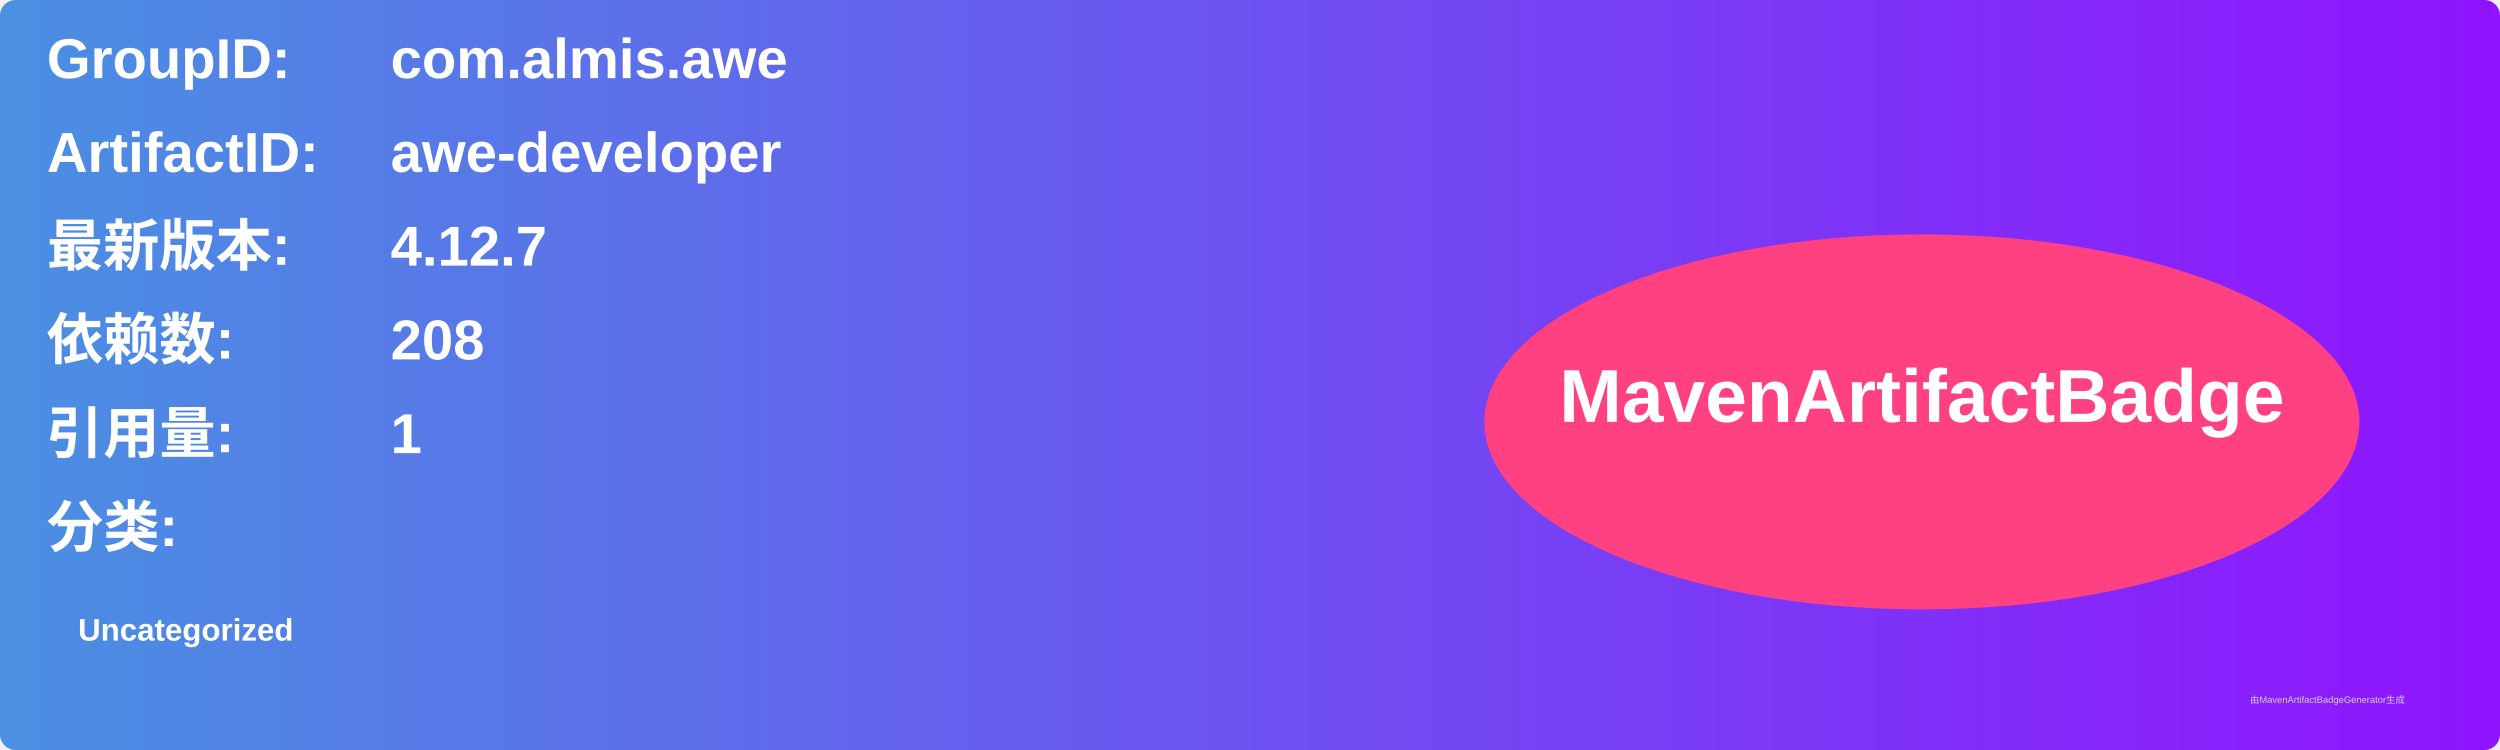
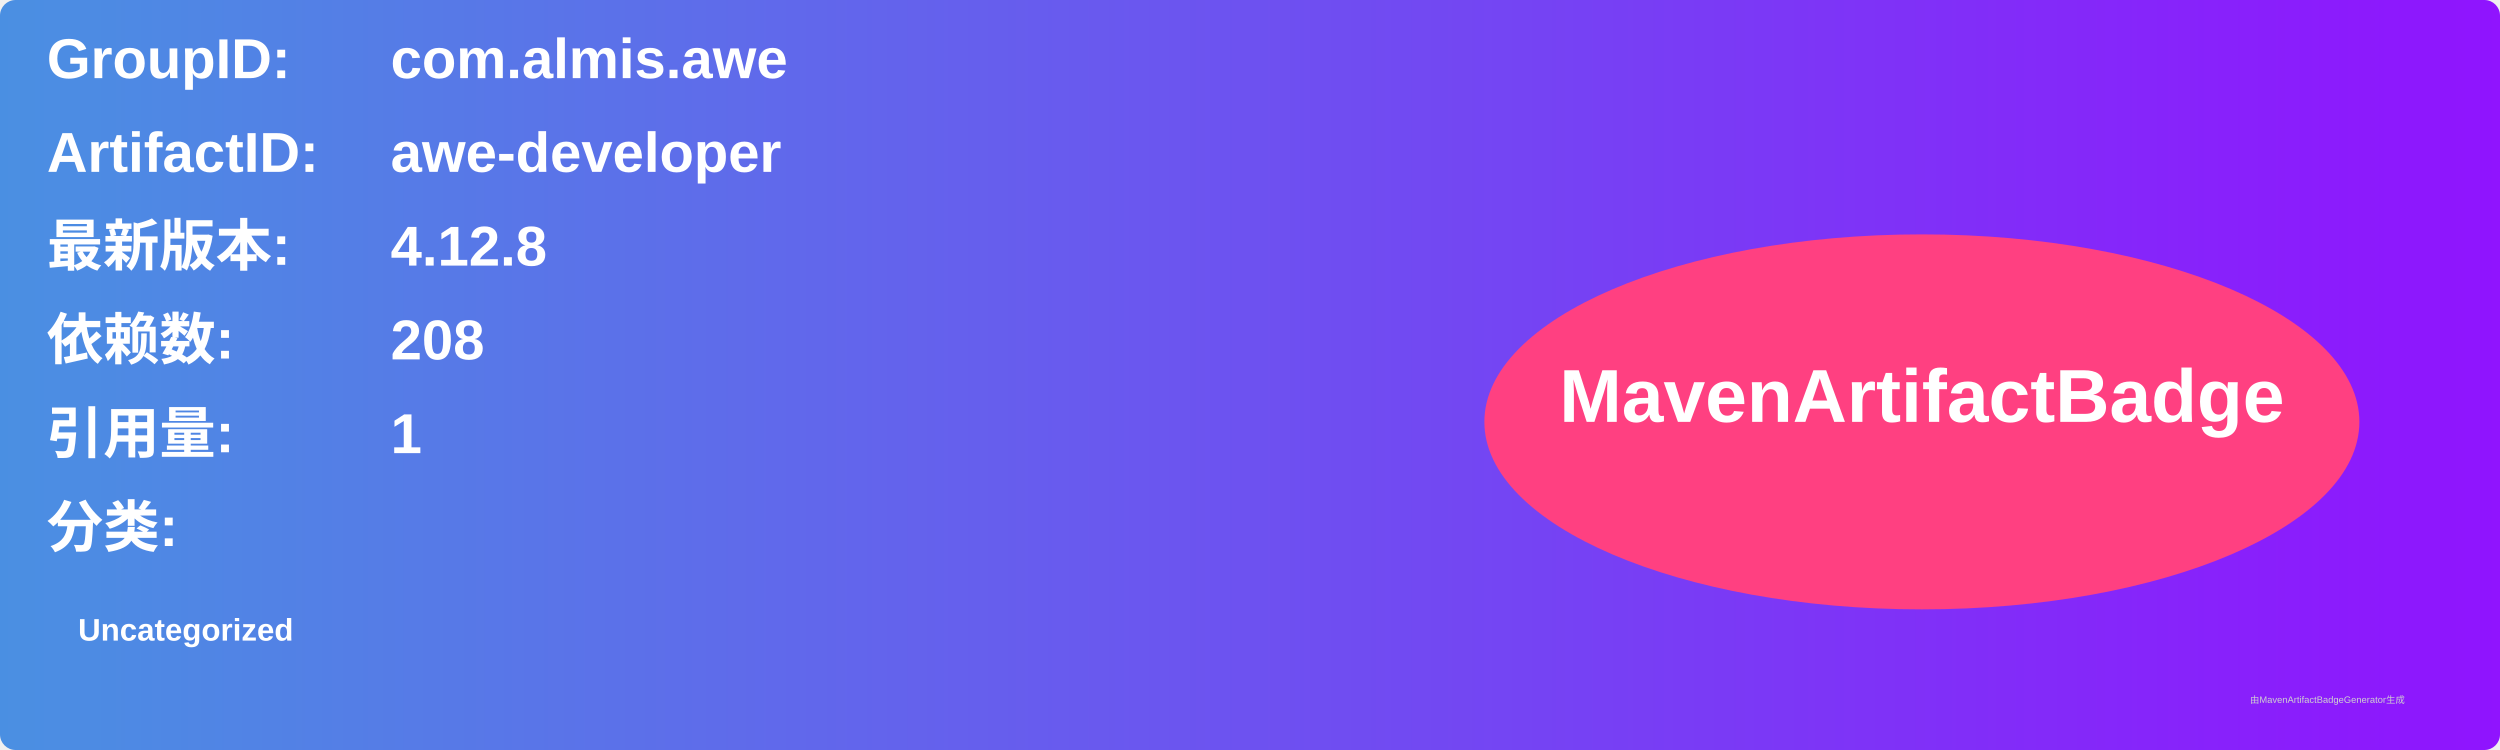
<svg xmlns="http://www.w3.org/2000/svg" width="800" height="240" viewBox="0 0 800 240">
  <linearGradient id="grad" x1="0%" y1="0%" x2="100%" y2="0%">
    <stop offset="0%" stop-color="#4a90e2" />
    <stop offset="100%" stop-color="#9013fe" />
  </linearGradient>
  <rect width="100%" height="100%" rx="5" ry="5" fill="url(#grad)" />
  <g transform="translate(15, 15)">
    <text x="0" y="10" font-family="Arial" font-size="18" fill="white" font-weight="bold" width="260">GroupID:</text>
    <text x="110" y="10" font-family="Arial" font-size="18" fill="white" font-weight="bold" width="460">com.almis.awe</text>
    <text x="0" y="40" font-family="Arial" font-size="18" fill="white" font-weight="bold" width="260">ArtifactID:</text>
    <text x="110" y="40" font-family="Arial" font-size="18" fill="white" font-weight="bold" width="460">awe-developer</text>
    <text x="0" y="70" font-family="Arial" font-size="18" fill="white" font-weight="bold">最新版本:</text>
    <text x="110" y="70" font-family="Arial" font-size="18" fill="white" font-weight="bold">
-       <tspan font-weight="bold">4.12.7</tspan>
+       <tspan font-weight="bold">4.12.8</tspan>
    </text>
    <text x="0" y="100" font-family="Arial" font-size="18" fill="white" font-weight="bold">依赖数: </text>
    <text x="110" y="100" font-family="Arial" font-size="18" fill="white">
      <tspan font-weight="bold">208</tspan>
    </text>
    <text x="0" y="130" font-family="Arial" font-size="18" fill="white" font-weight="bold">引用量: </text>
    <text x="110" y="130" font-family="Arial" font-size="18" fill="white">
      <tspan font-weight="bold">1</tspan>
    </text>
    <text x="0" y="160" font-family="Arial" font-size="18" fill="white" font-weight="bold">分类:</text>
    <text x="10" y="190" font-family="Arial" font-size="10" fill="white">
      <tspan font-weight="bold">Uncategorized</tspan>
    </text>
    <ellipse cx="600" cy="120" rx="140" ry="60" fill="#ff4081" />
    <text x="600" y="120" text-anchor="middle" font-family="Arial" font-size="24" fill="white" font-weight="bold">MavenArtifactBadge</text>
  </g>
  <text x="720" y="225" font-family="Arial" font-size="3" fill="#d0d0d0">由MavenArtifactBadgeGenerator生成</text>
</svg>
